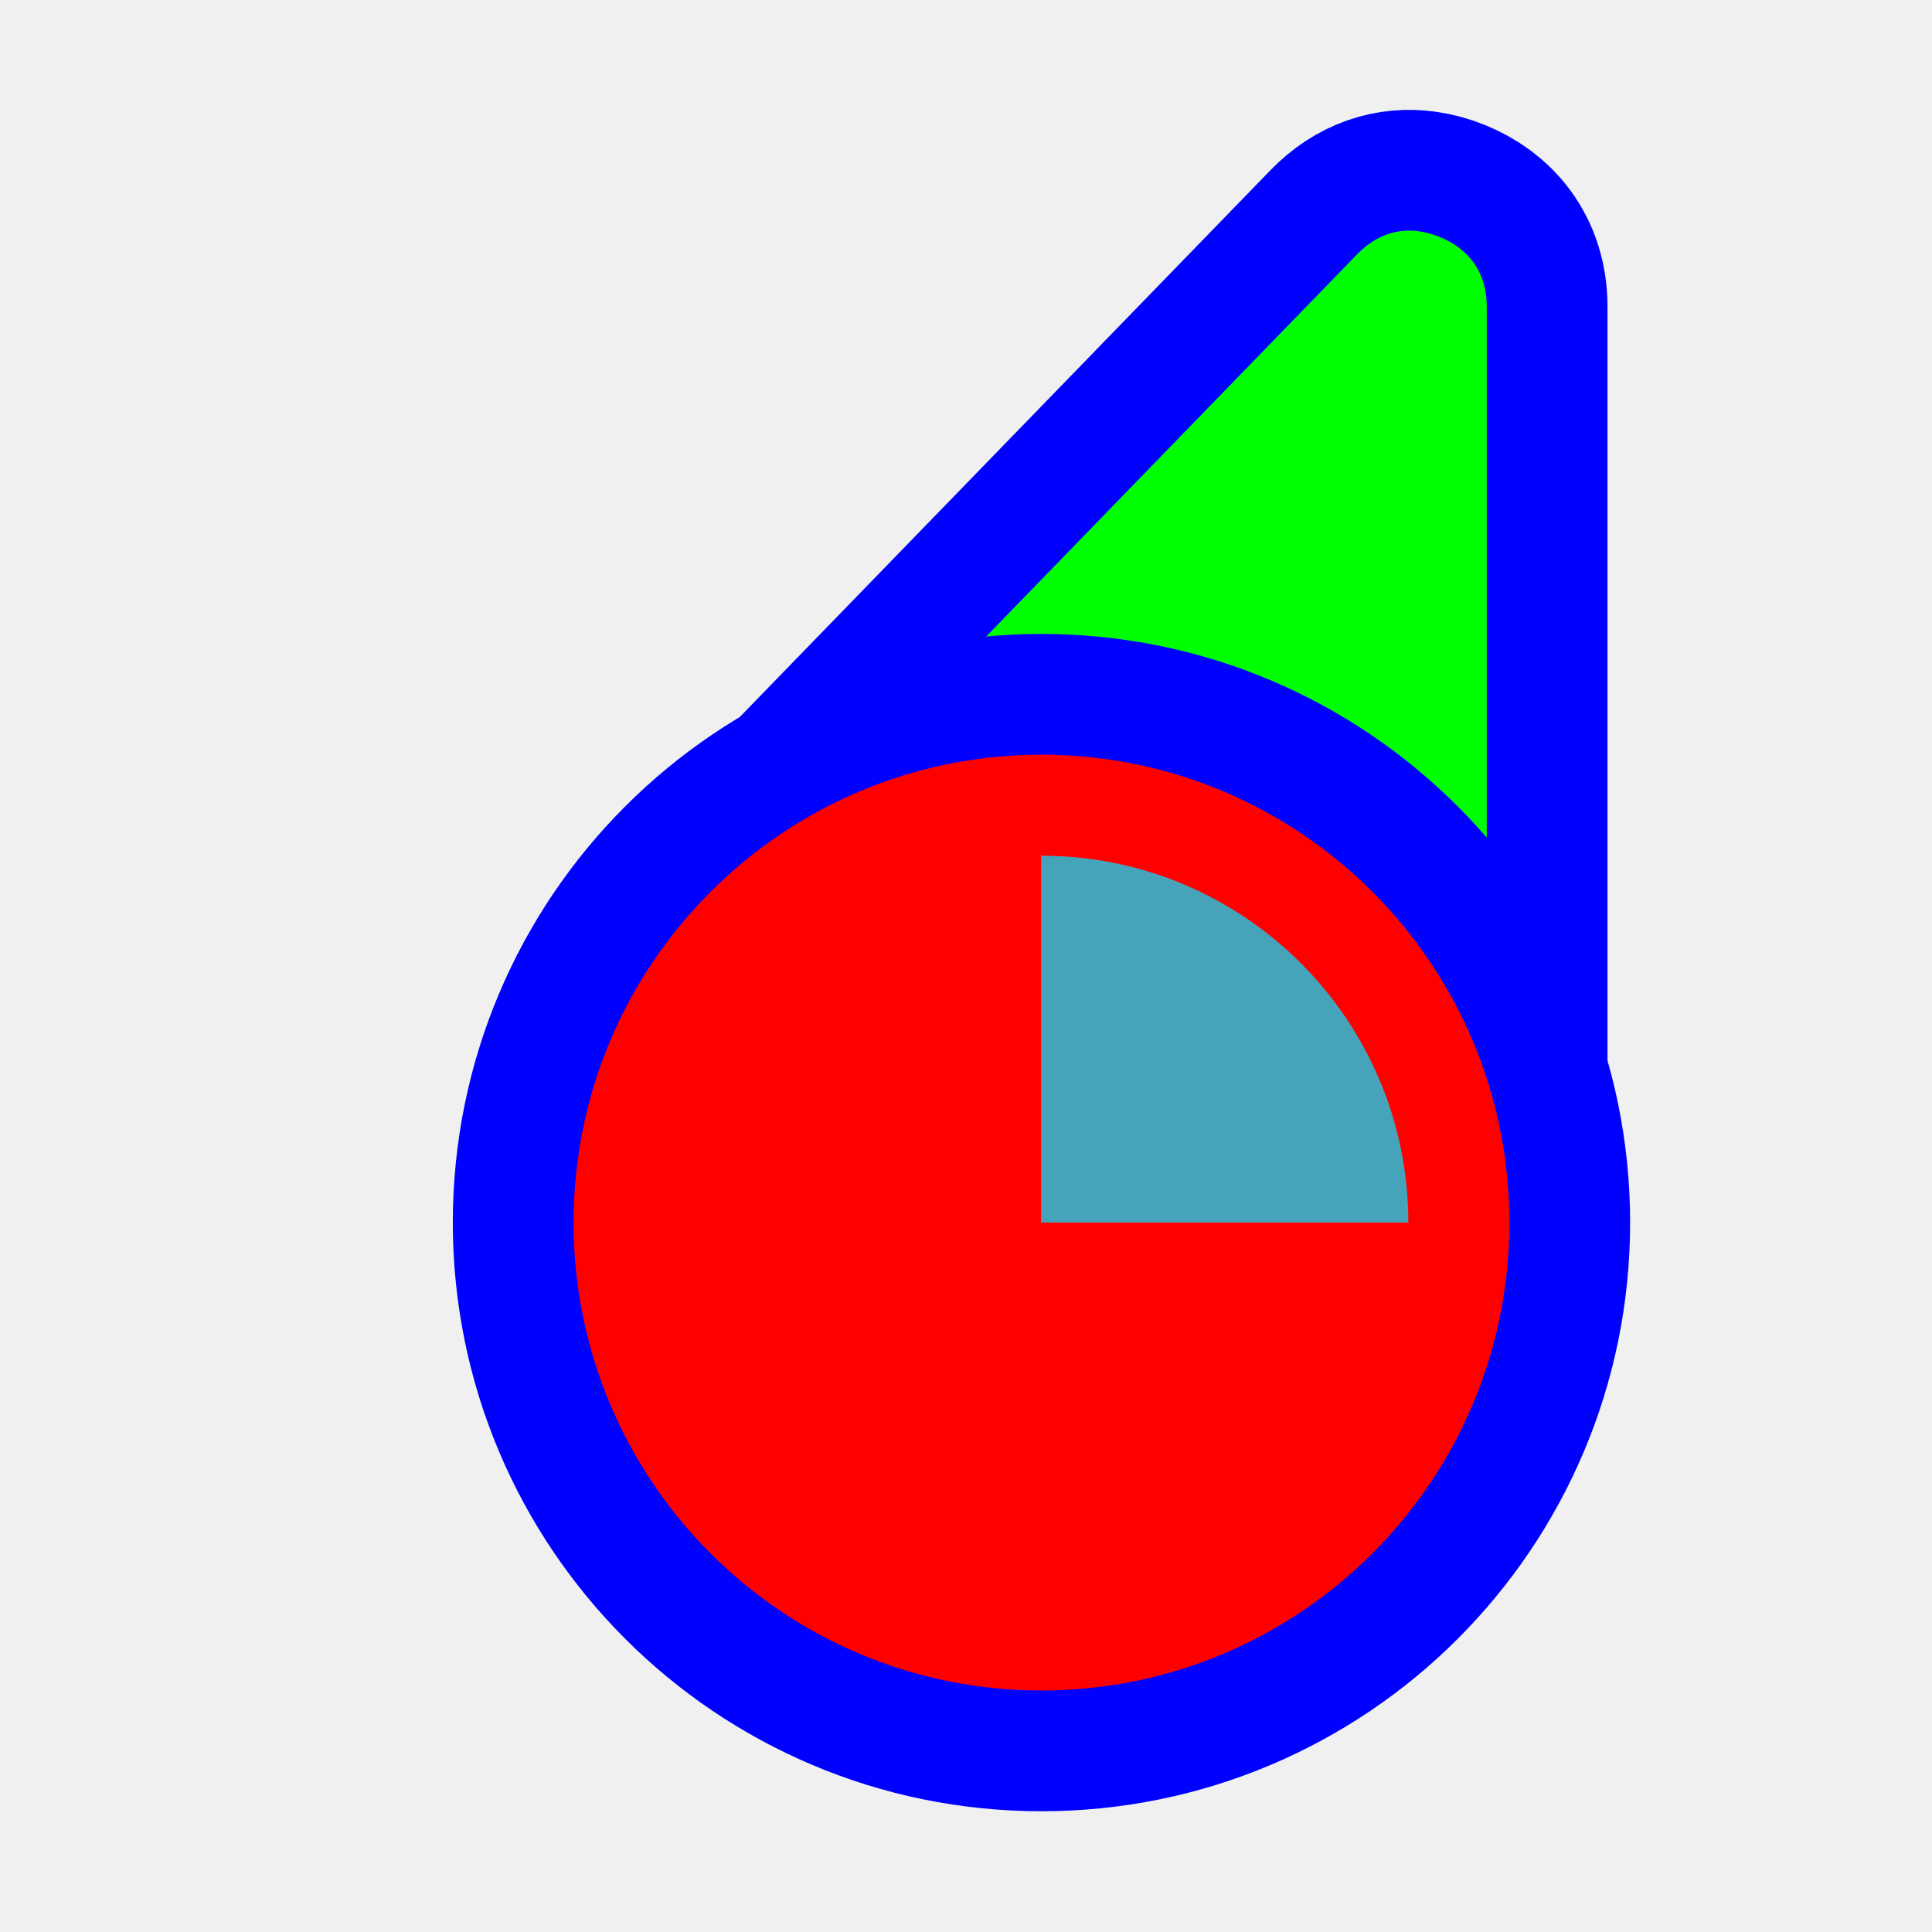
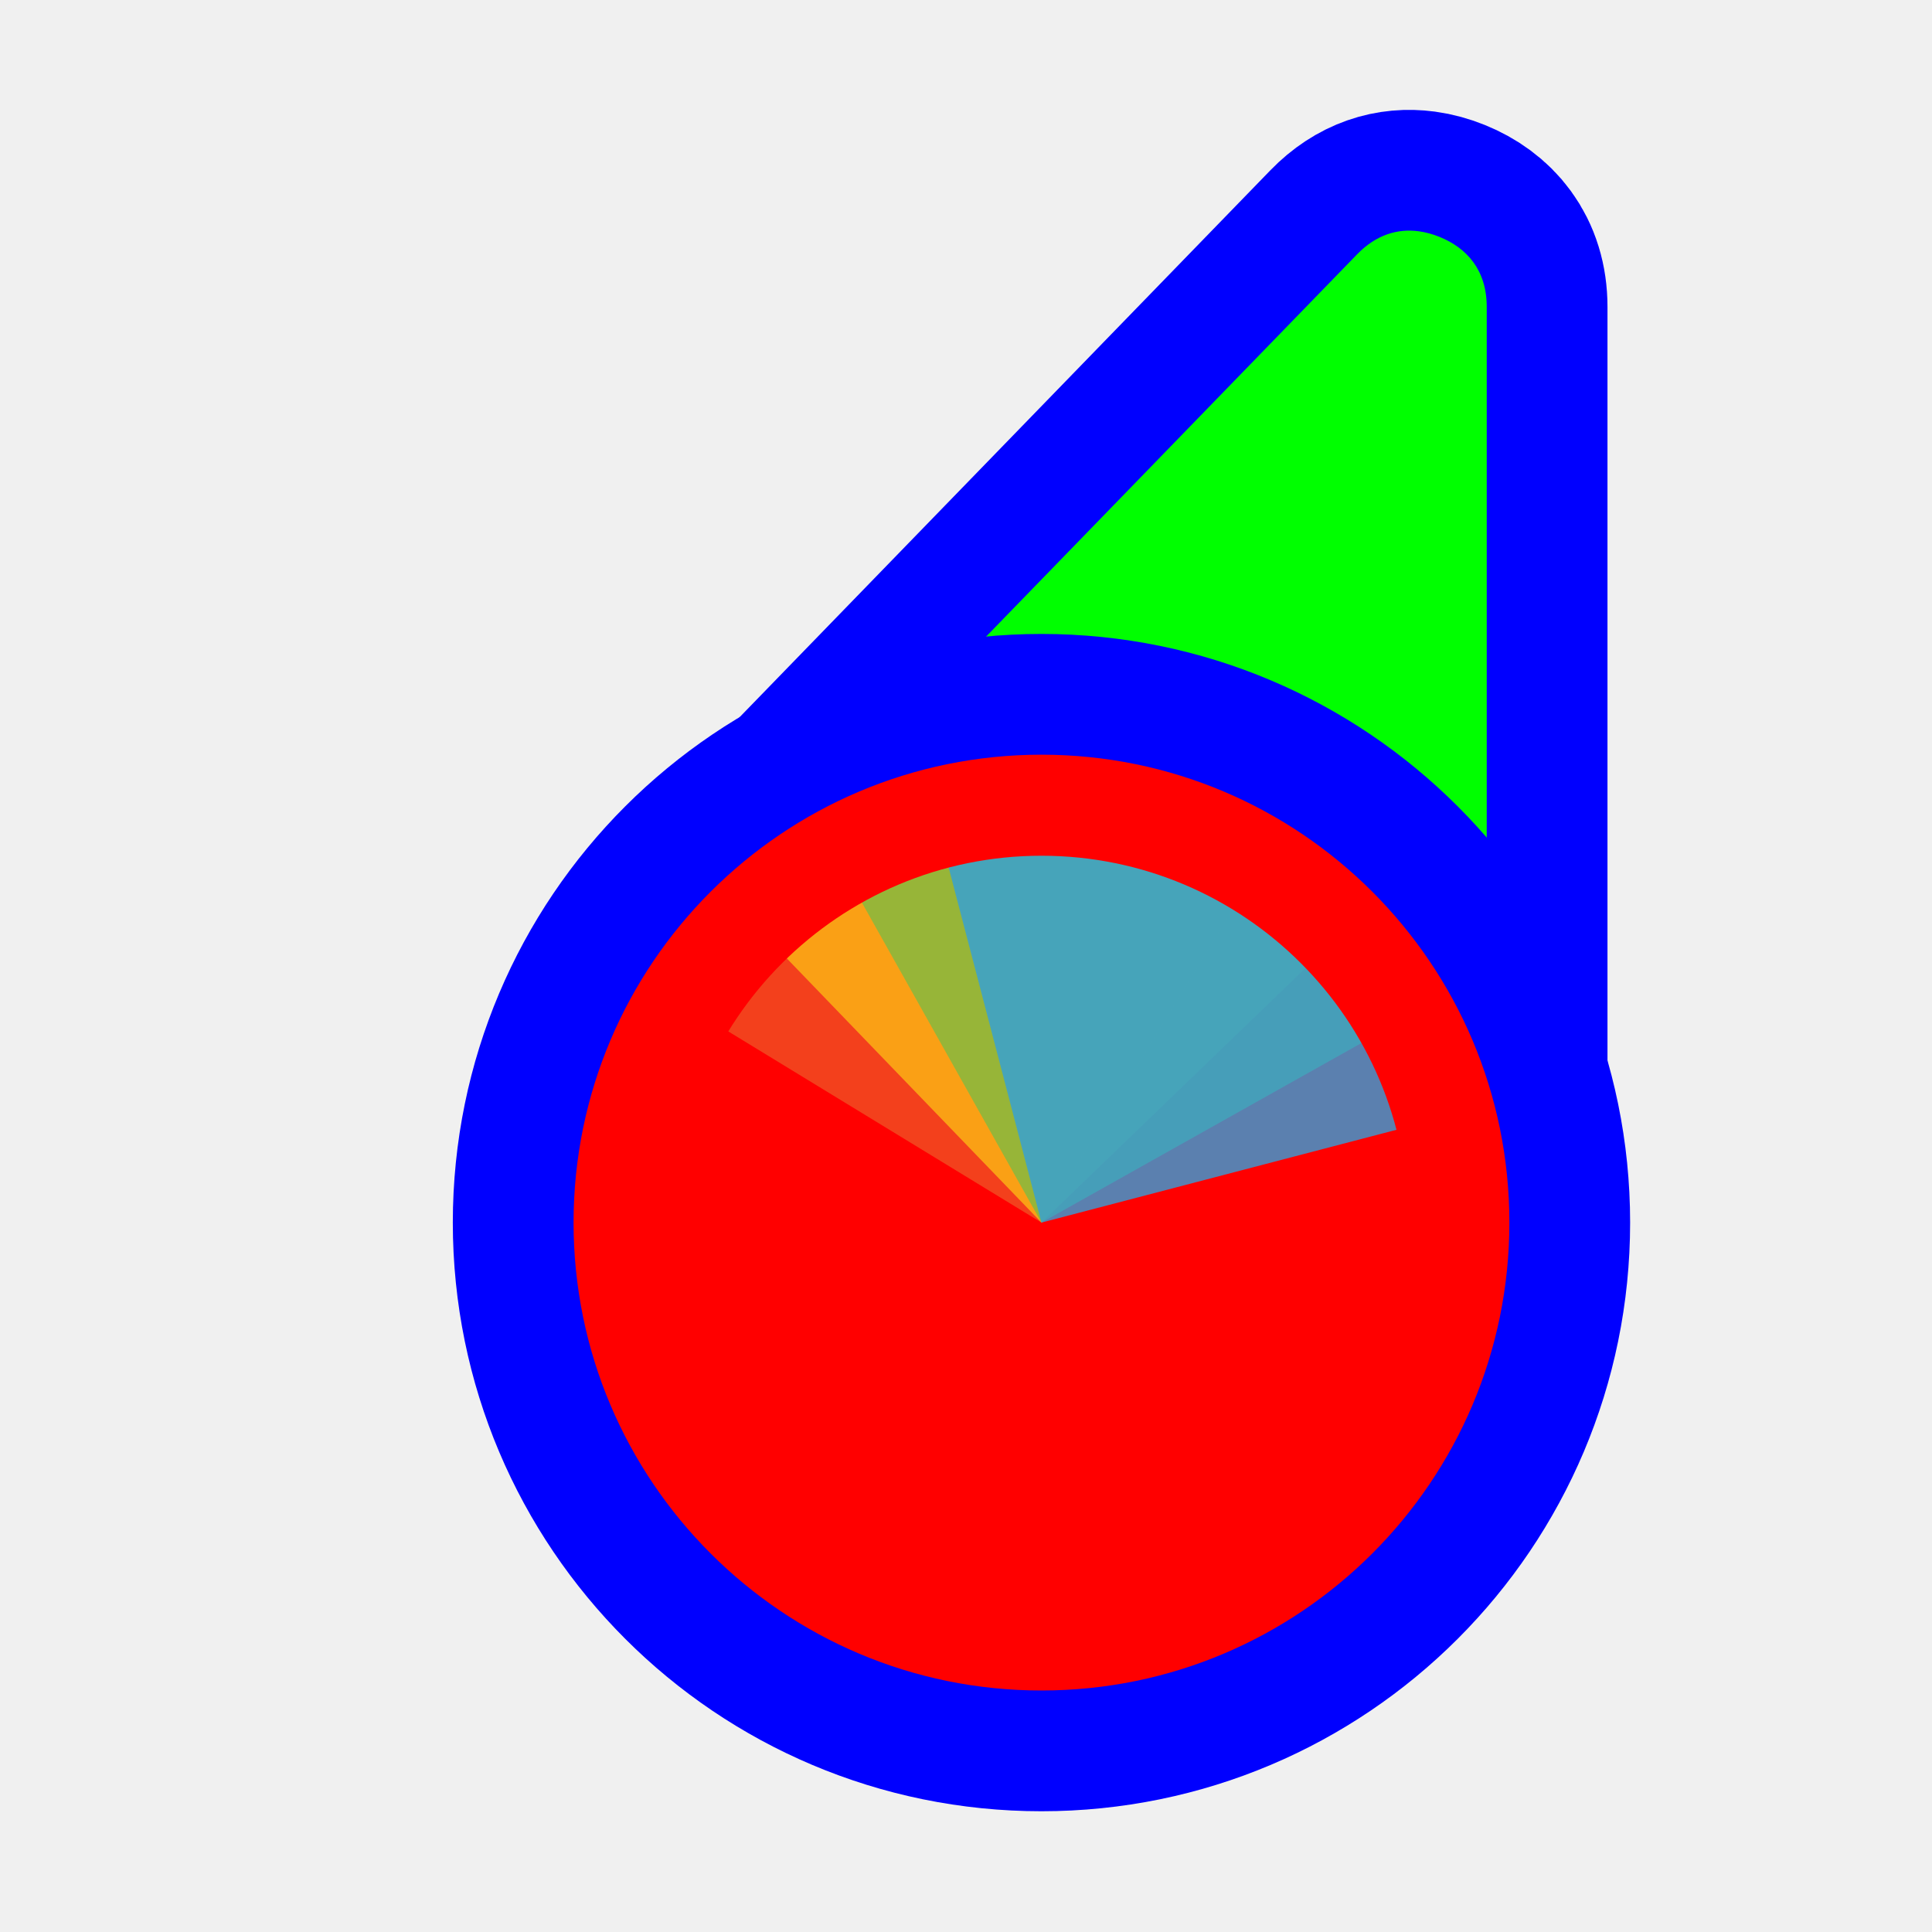
<svg xmlns="http://www.w3.org/2000/svg" width="256" height="256" viewBox="0 0 256 256" fill="none">
  <path id="align-anchor" class="bias-top-right-fill" d="m 197,30.559 h -26 l 26,36 z" fill="cyan" opacity=".8" display="none" />
-   <circle id="cursor-hotspot" class="bias-t89-r40" cx="200" cy="20" r="3" fill="magenta" opacity=".6" display="none" />
+   <circle id="cursor-hotspot" class="bias-t0837-r0001" cx="197" cy="18" r="3" fill="magenta" opacity=".6" display="none" />
  <path d="M 179.824,33.697 C 182.364,31.08 185.21,30.27 188,30.646 C 188.93,30.772 189.854,31.028 190.758,31.395 C 194.372,32.86 197,35.8 197,40.662 V 147.271 L 108.4,107.289 L 114.504,101 z" fill="#00FF00" stroke="#0000FF" stroke-width="32" paint-order="stroke fill" />
  <circle cx="138" cy="162" r="62" fill="#FF0000" stroke="#0000FF" stroke-width="32" paint-order="stroke fill" />
  <g mask="url(#wheel-mask)">
    <mask id="wheel-mask">
      <circle cx="138" cy="162" r="48.611" fill="white" stroke="white" stroke-width="0" class="fill-stroke" />
    </mask>
    <g transform="translate(138,162) scale(1.56)">
-       <path d="M 0,0 L 0,-50 A 50,50 0 0,1 50,0 z" fill="#F05024" fill-opacity="0.8" transform="rotate(360)">
+       <path d="M 0,0 L 0,-50 A 50,50 0 0,1 50,0 z" fill="#F05024" fill-opacity="0.8" transform="rotate(301.4)">
      </path>
-       <path d="M 0,0 L 50,0 A 50,50 0 0,1 0,50 z" fill="#FCB813" fill-opacity="0.8" transform="rotate(270)">
+       <path d="M 0,0 L 50,0 A 50,50 0 0,1 0,50 z" fill="#FCB813" fill-opacity="0.8" transform="rotate(226.05)">
      </path>
-       <path d="M 0,0 L 0,50 A 50,50 0 0,1 -50,0 z" fill="#7EBA41" fill-opacity="0.8" transform="rotate(180)">
+       <path d="M 0,0 L 0,50 A 50,50 0 0,1 -50,0 z" fill="#7EBA41" fill-opacity="0.8" transform="rotate(150.7)">
      </path>
-       <path d="M 0,0 L -50,0 A 50,50 0 0,1 0,-50 z" fill="#32A0DA" fill-opacity="0.8" transform="rotate(90)">
+       <path d="M 0,0 L -50,0 A 50,50 0 0,1 0,-50 z" fill="#32A0DA" fill-opacity="0.8" transform="rotate(75.35)">
      </path>
    </g>
  </g>
</svg>
